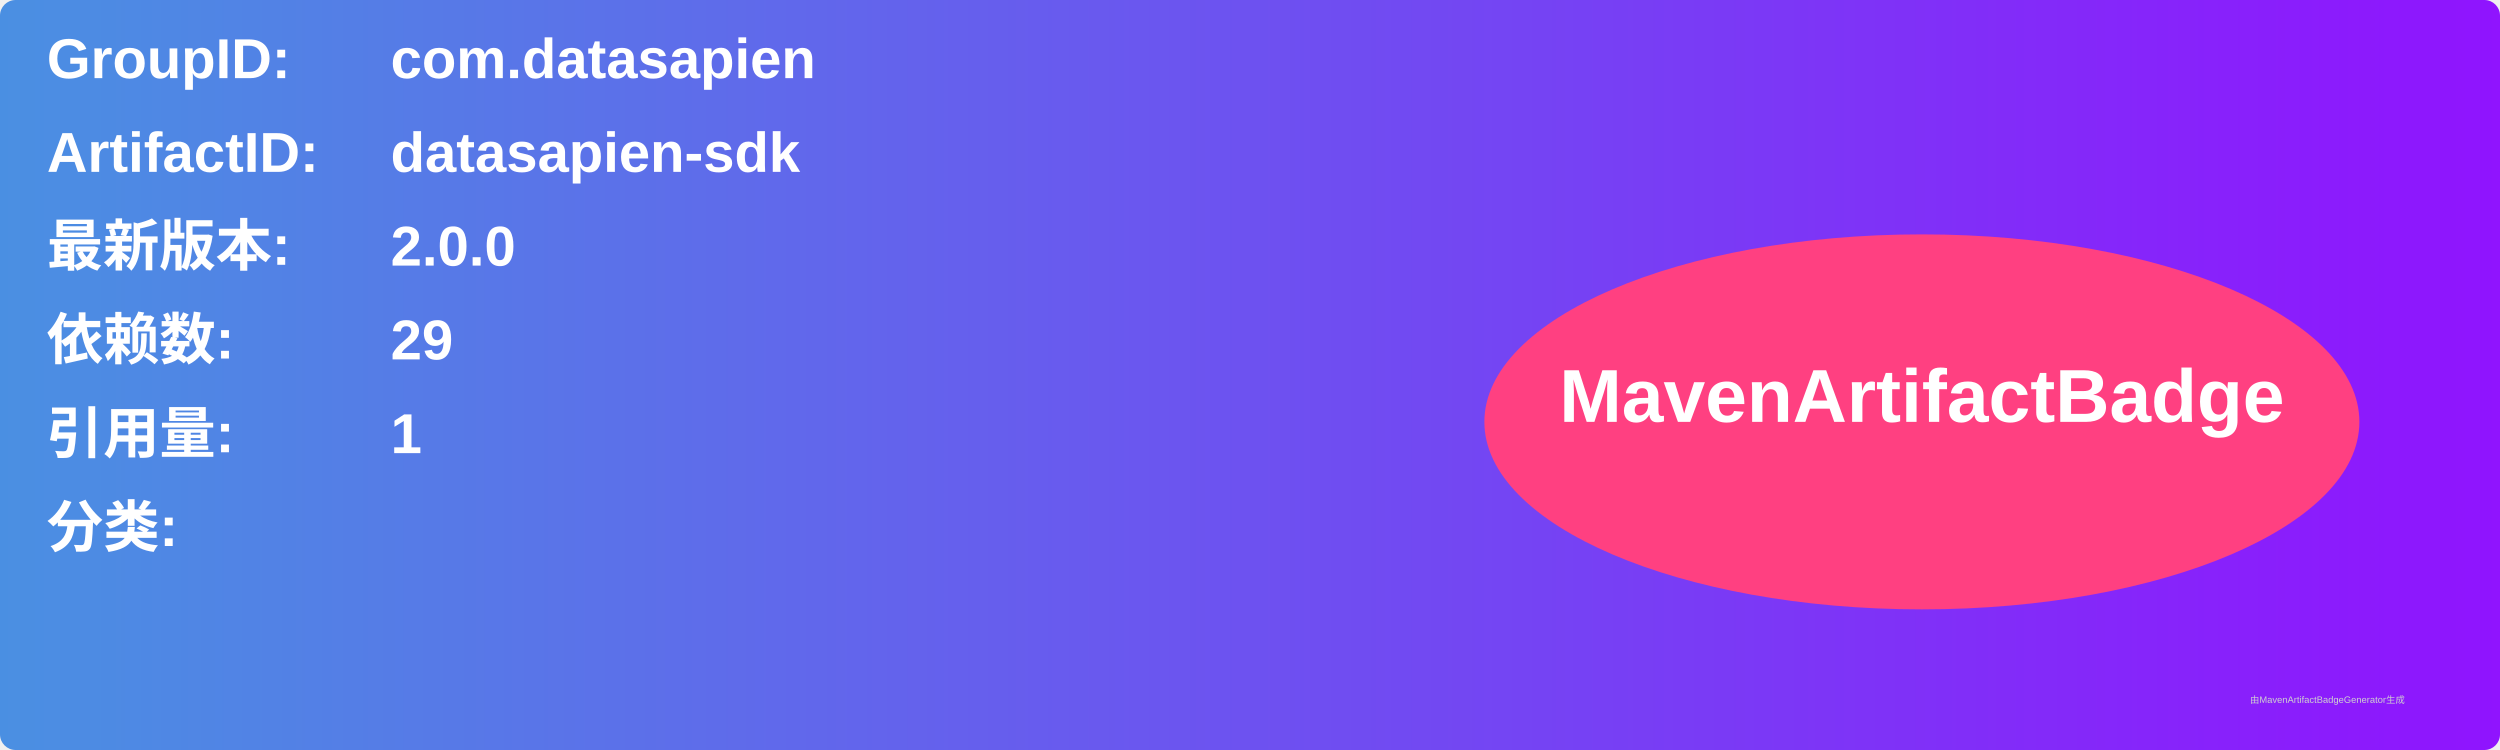
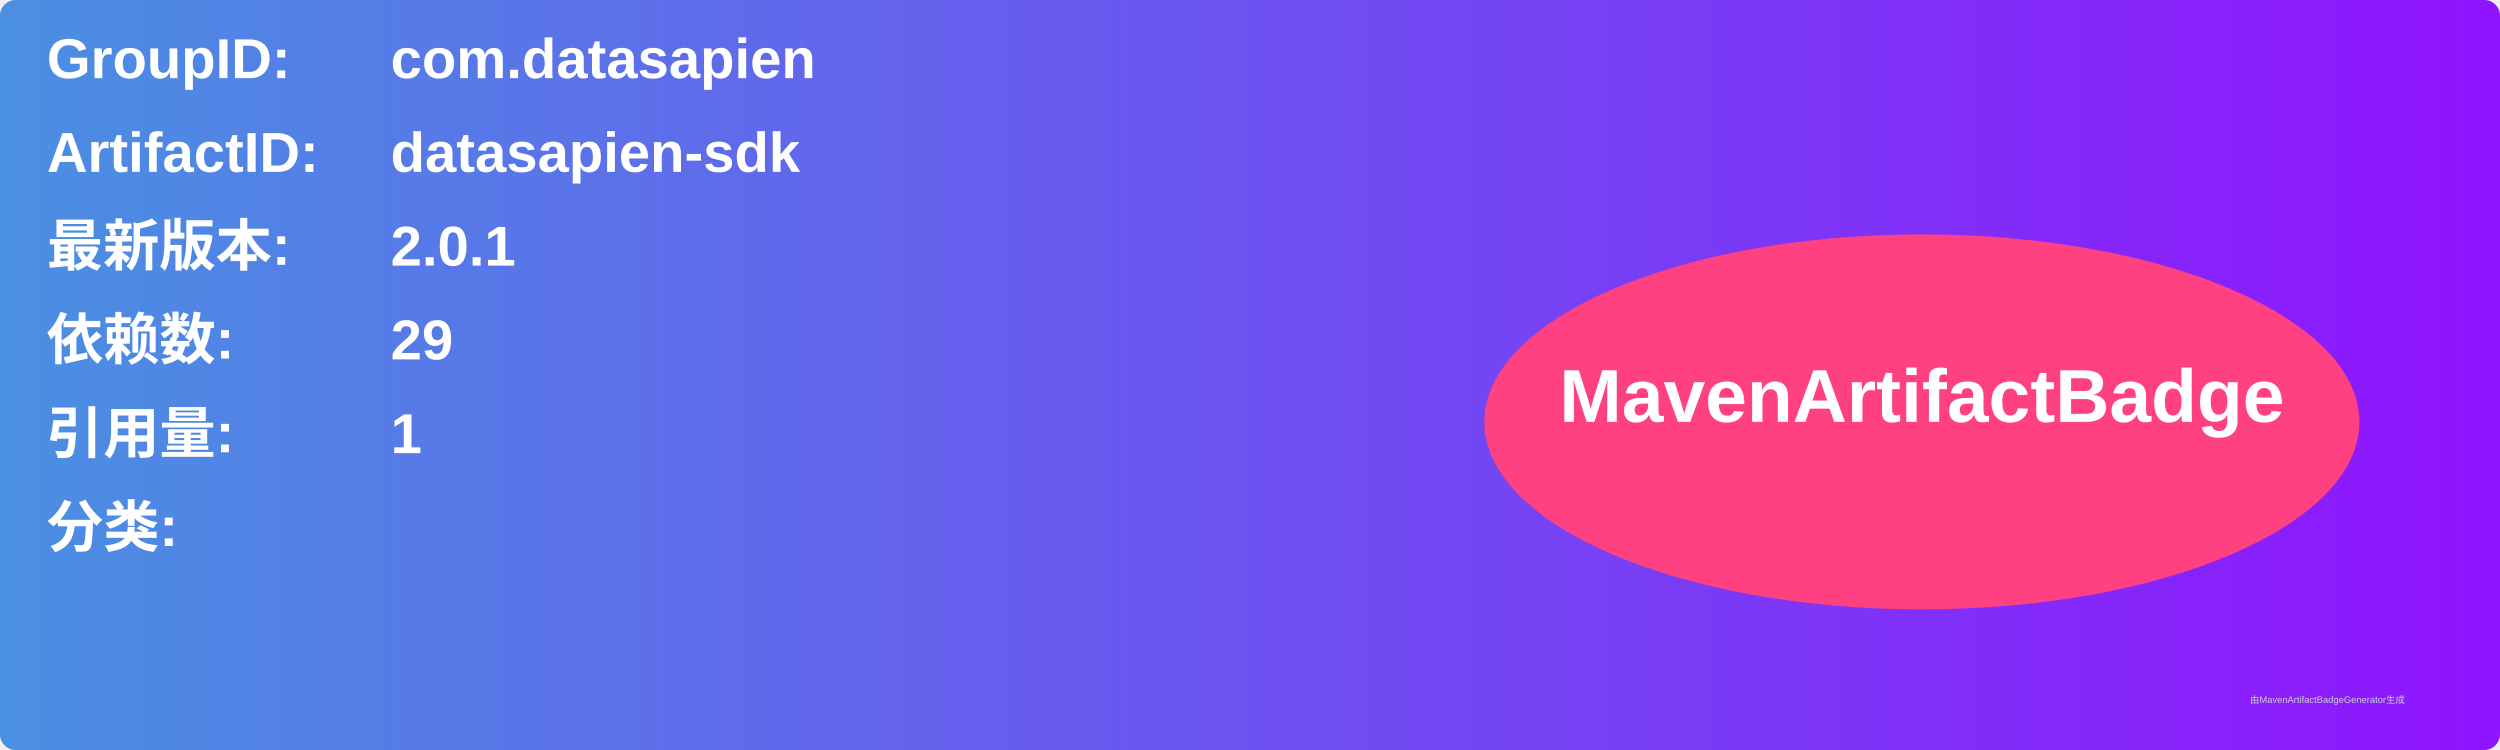
<svg xmlns="http://www.w3.org/2000/svg" width="800" height="240" viewBox="0 0 800 240">
  <linearGradient id="grad" x1="0%" y1="0%" x2="100%" y2="0%">
    <stop offset="0%" stop-color="#4a90e2" />
    <stop offset="100%" stop-color="#9013fe" />
  </linearGradient>
  <rect width="100%" height="100%" rx="5" ry="5" fill="url(#grad)" />
  <g transform="translate(15, 15)">
    <text x="0" y="10" font-family="Arial" font-size="18" fill="white" font-weight="bold" width="260">GroupID:</text>
    <text x="110" y="10" font-family="Arial" font-size="18" fill="white" font-weight="bold" width="460">com.datasapien</text>
    <text x="0" y="40" font-family="Arial" font-size="18" fill="white" font-weight="bold" width="260">ArtifactID:</text>
    <text x="110" y="40" font-family="Arial" font-size="18" fill="white" font-weight="bold" width="460">datasapien-sdk</text>
    <text x="0" y="70" font-family="Arial" font-size="18" fill="white" font-weight="bold">最新版本:</text>
    <text x="110" y="70" font-family="Arial" font-size="18" fill="white" font-weight="bold">
-       <tspan font-weight="bold">2.0.0</tspan>
+       <tspan font-weight="bold">2.0.1</tspan>
    </text>
    <text x="0" y="100" font-family="Arial" font-size="18" fill="white" font-weight="bold">依赖数: </text>
    <text x="110" y="100" font-family="Arial" font-size="18" fill="white">
      <tspan font-weight="bold">29</tspan>
    </text>
    <text x="0" y="130" font-family="Arial" font-size="18" fill="white" font-weight="bold">引用量: </text>
    <text x="110" y="130" font-family="Arial" font-size="18" fill="white">
      <tspan font-weight="bold">1</tspan>
    </text>
    <text x="0" y="160" font-family="Arial" font-size="18" fill="white" font-weight="bold">分类:</text>
    <text x="10" y="190" font-family="Arial" font-size="10" fill="white">
      <tspan font-weight="bold" />
    </text>
    <ellipse cx="600" cy="120" rx="140" ry="60" fill="#ff4081" />
    <text x="600" y="120" text-anchor="middle" font-family="Arial" font-size="24" fill="white" font-weight="bold">MavenArtifactBadge</text>
  </g>
  <text x="720" y="225" font-family="Arial" font-size="3" fill="#d0d0d0">由MavenArtifactBadgeGenerator生成</text>
</svg>
